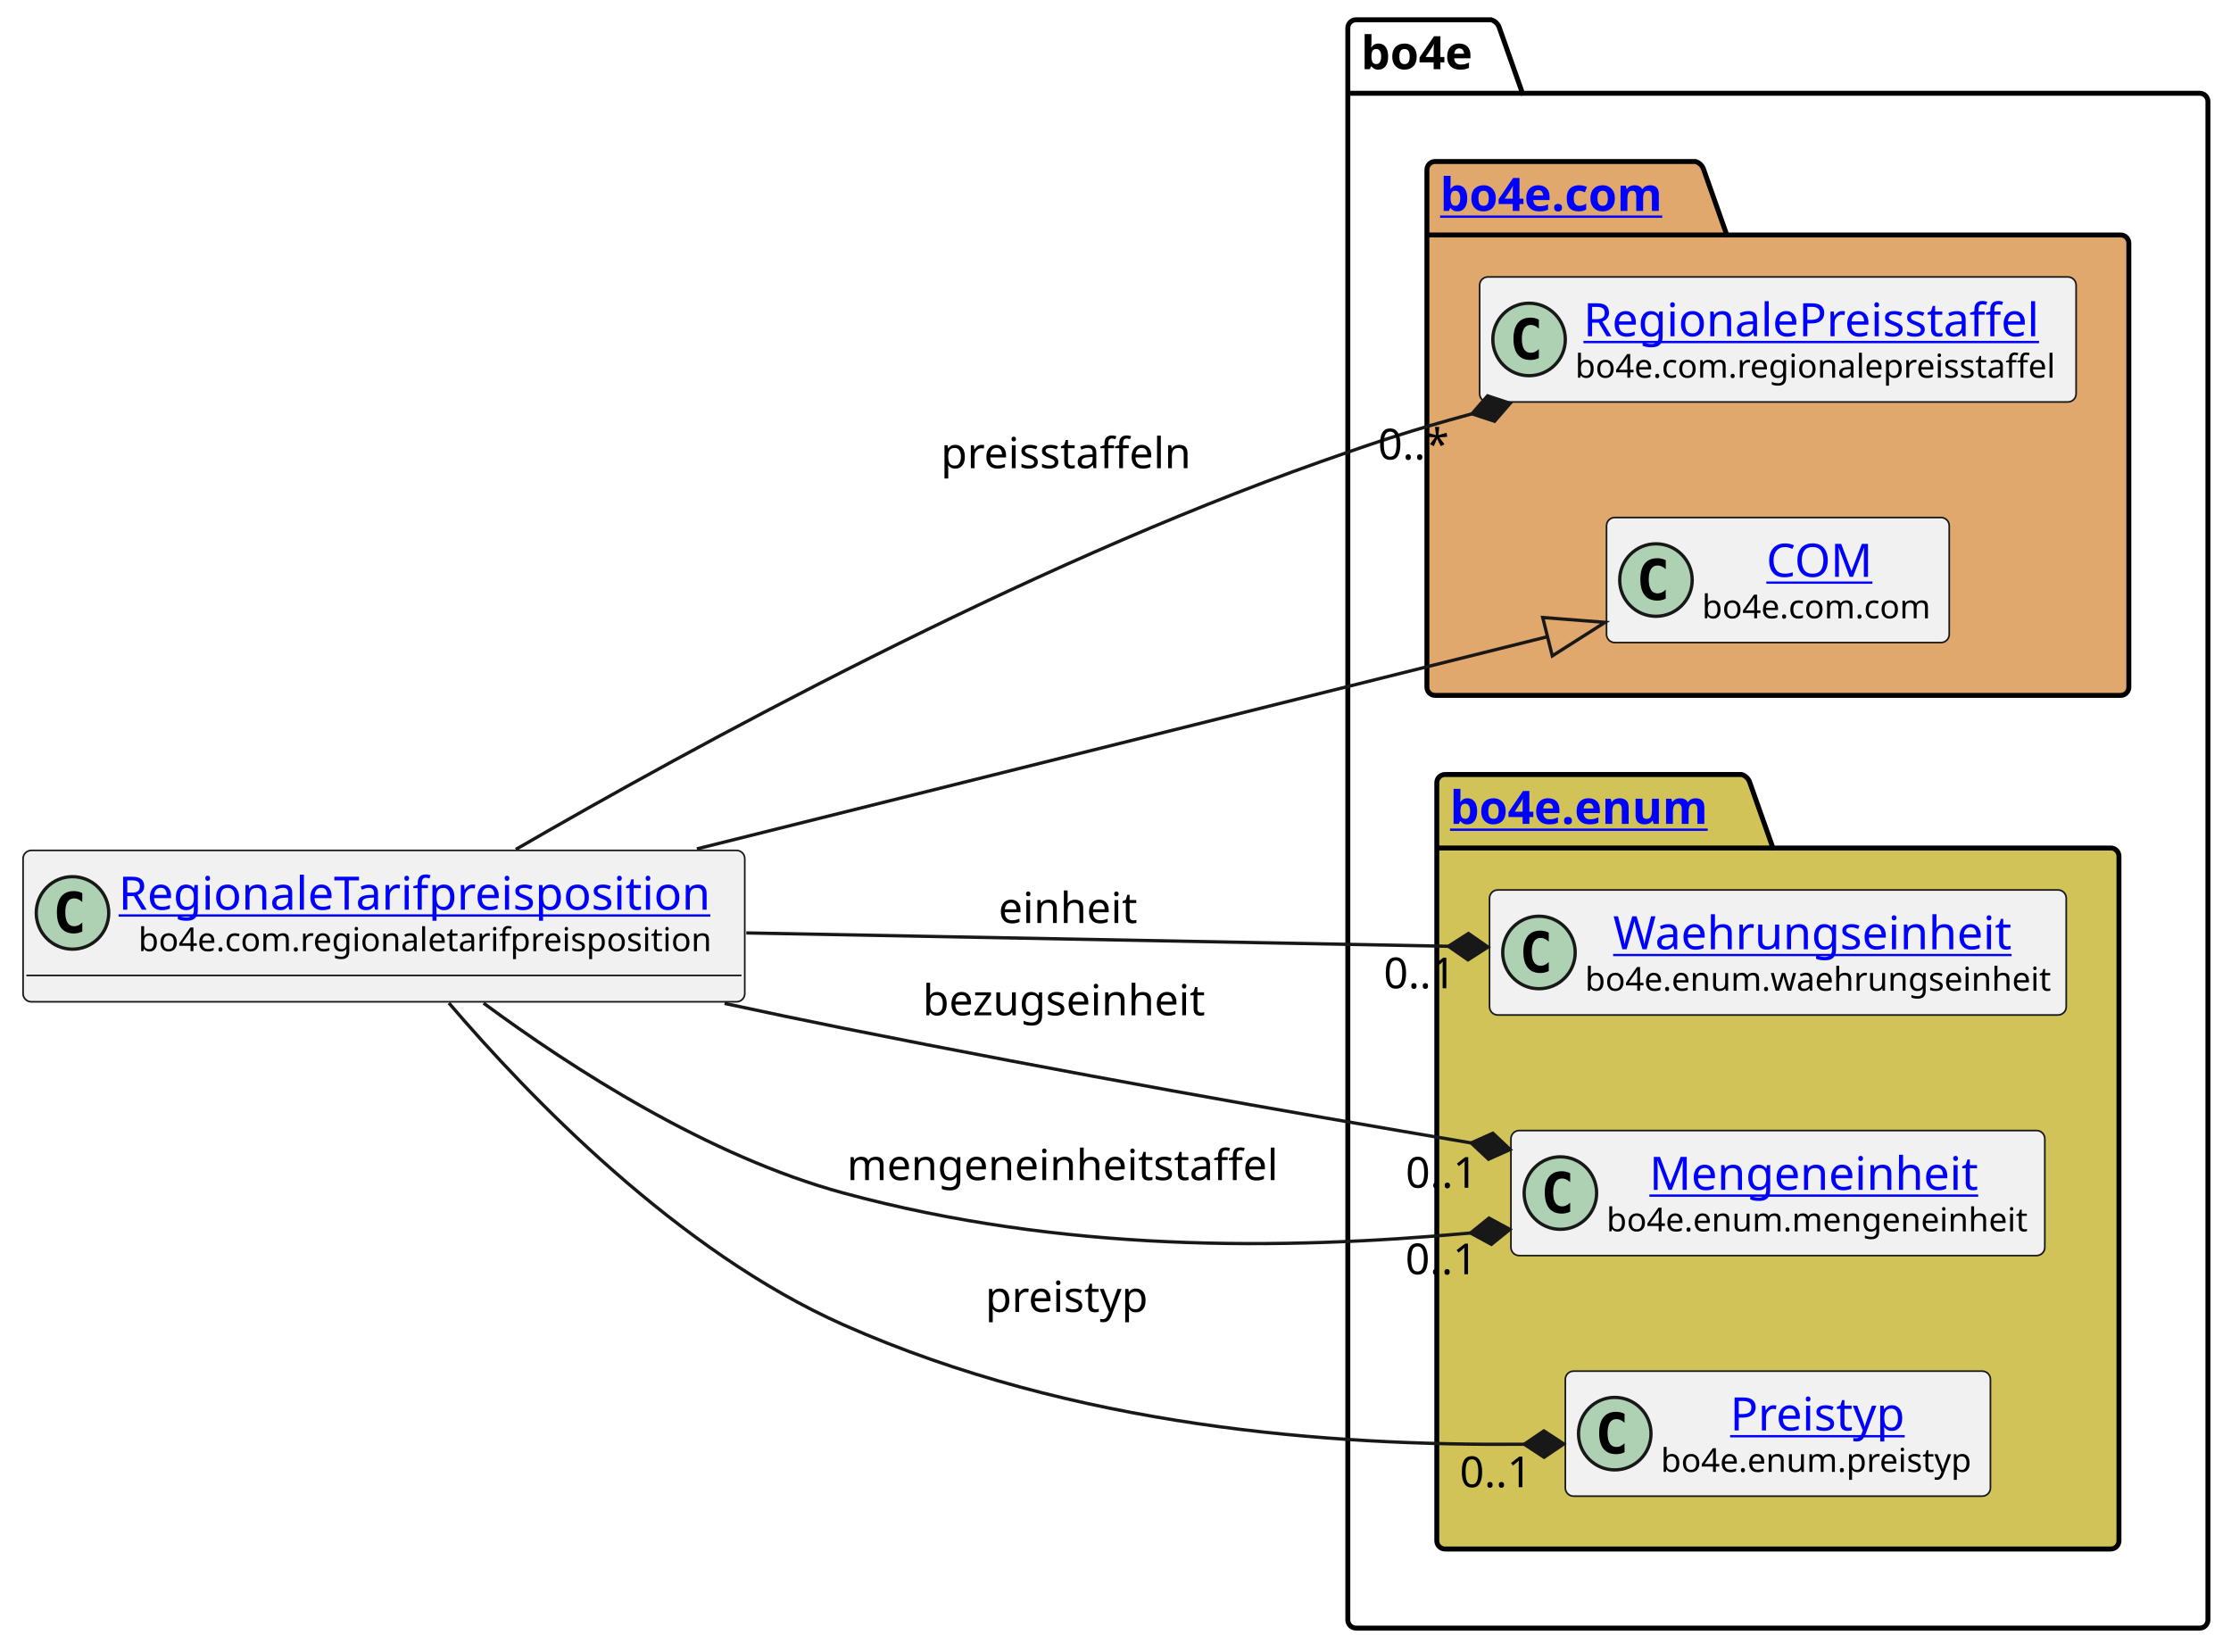
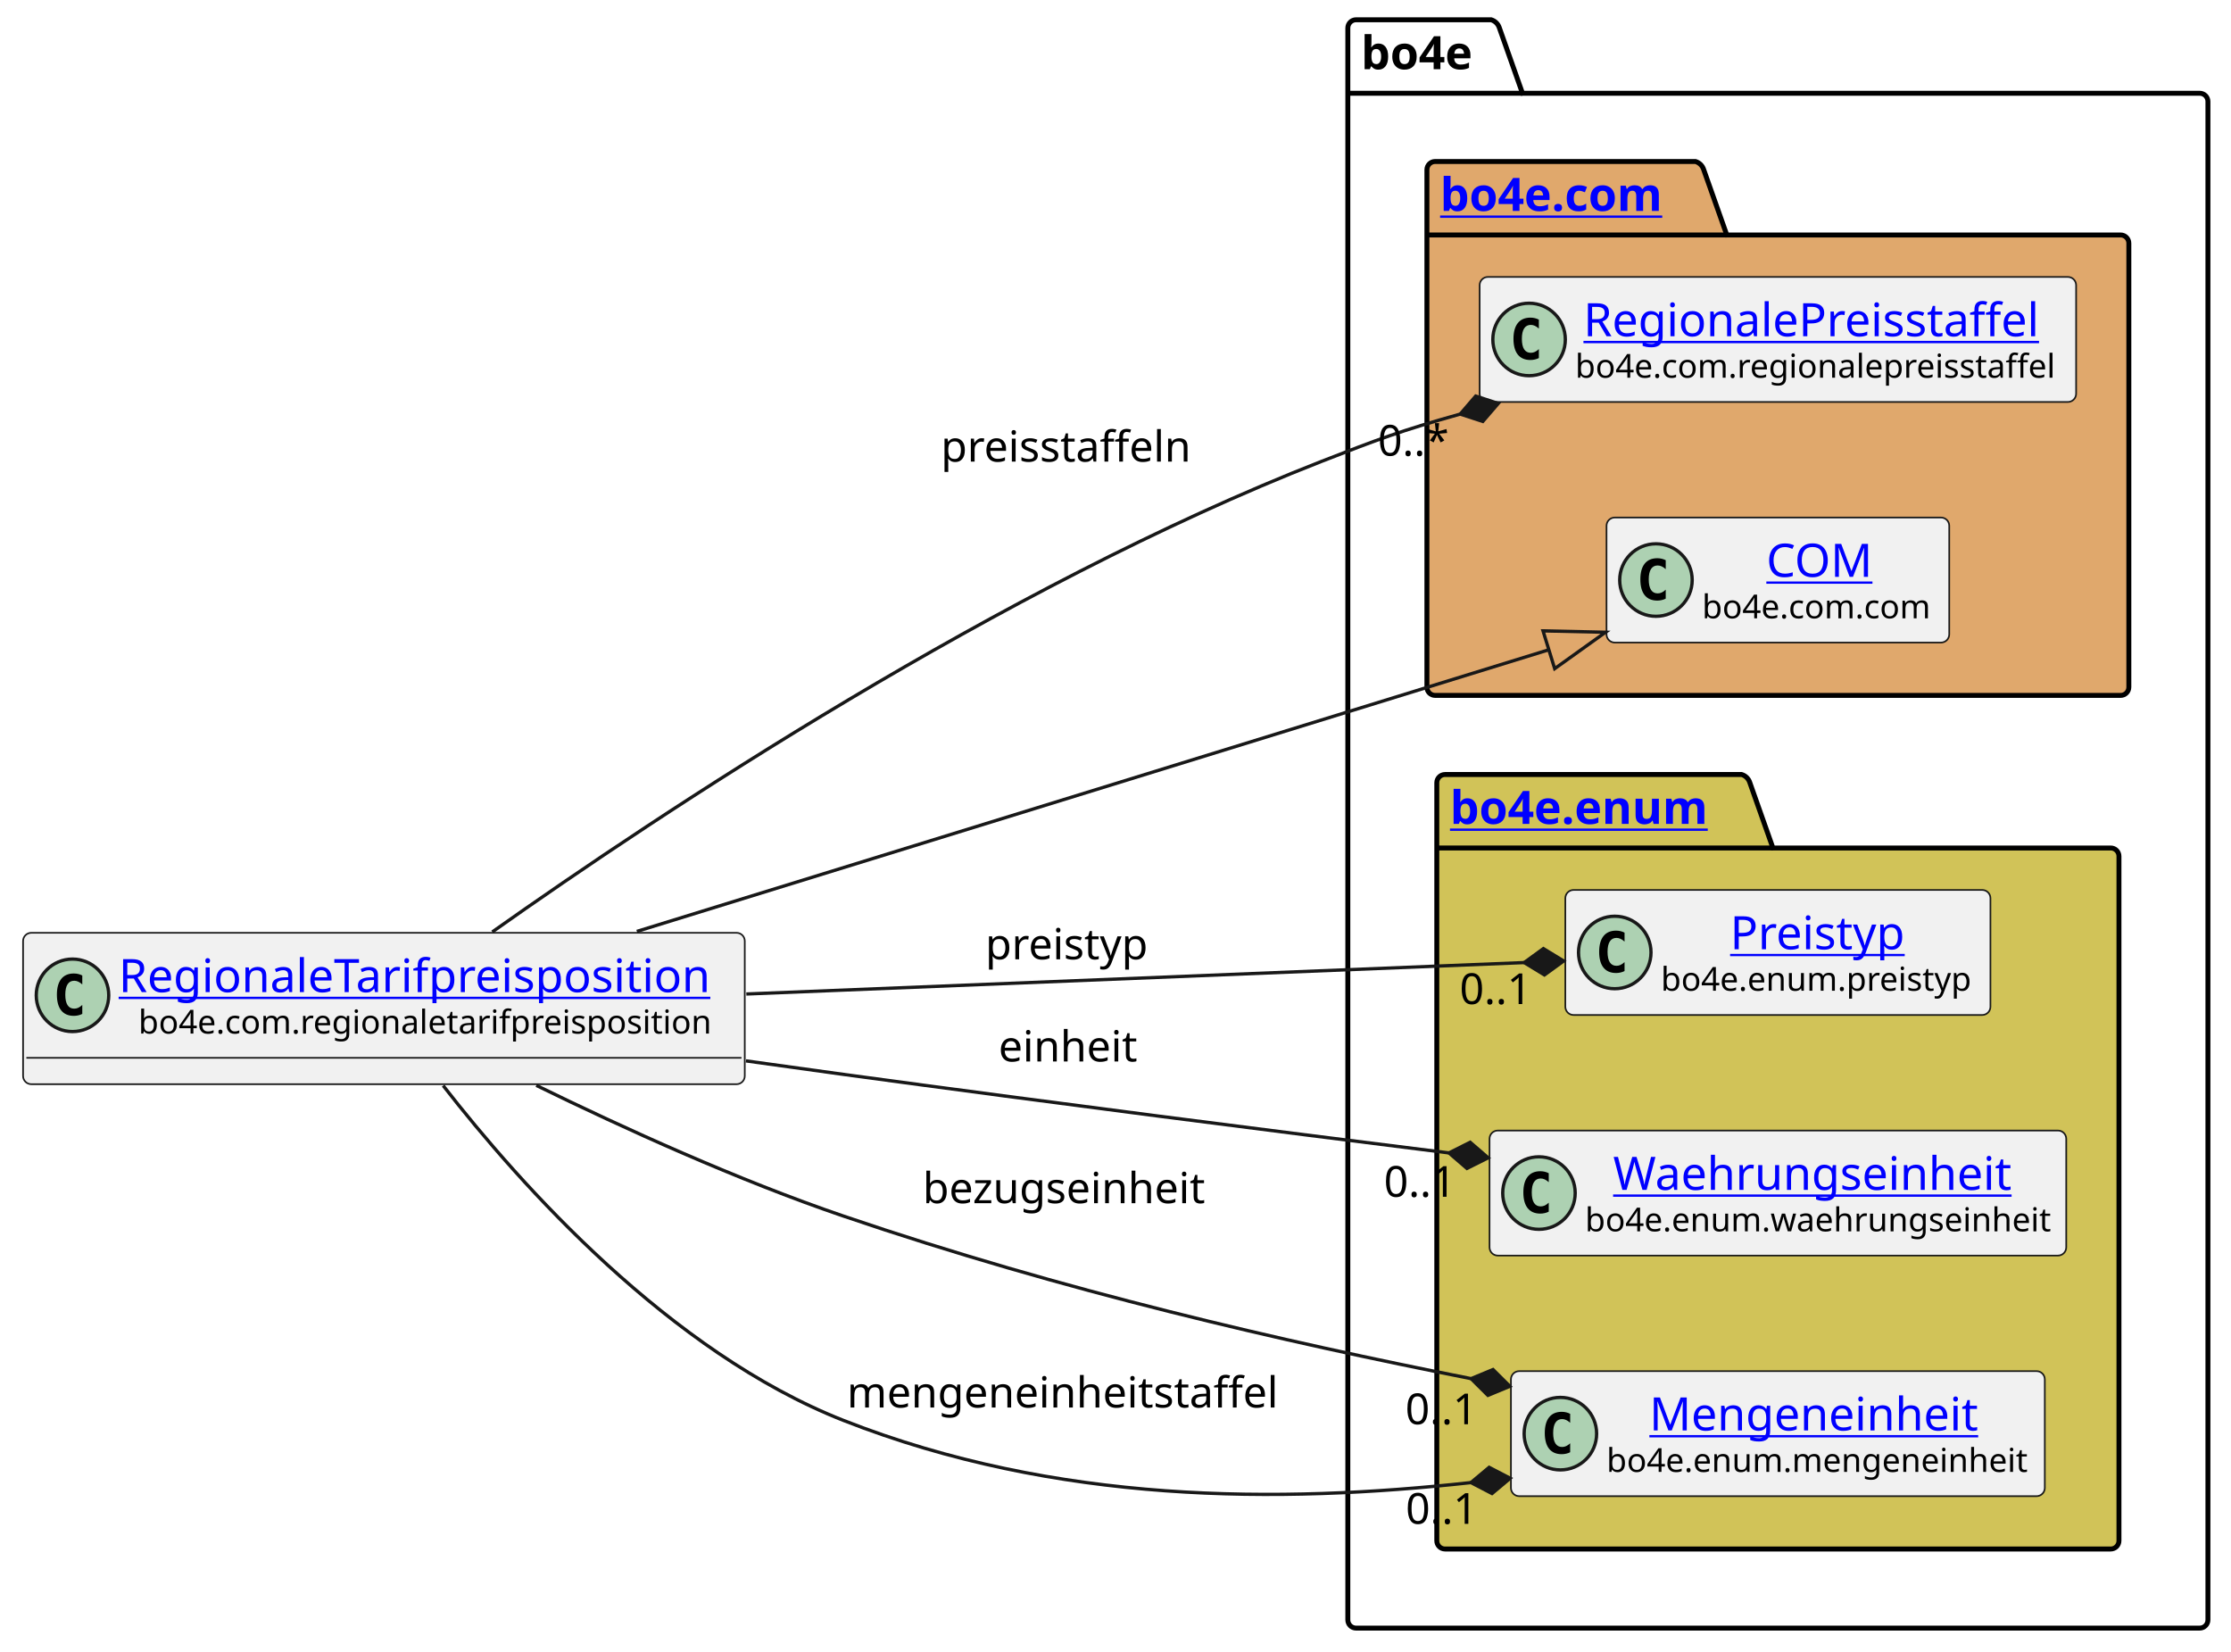
<svg xmlns="http://www.w3.org/2000/svg" xmlns:xlink="http://www.w3.org/1999/xlink" contentStyleType="text/css" height="501px" preserveAspectRatio="none" style="width:677px;height:501px;background:#FFFFFF;" version="1.1" viewBox="0 0 677 501" width="677px" zoomAndPan="magnify">
  <defs />
  <g>
    <g id="cluster_bo4e">
      <path d="M411.5,6 L452.5,6 A3.75,3.75 0 0 1 455,8.5 L462,28.297 L667.5,28.297 A2.5,2.5 0 0 1 670,30.797 L670,491.5 A2.5,2.5 0 0 1 667.5,494 L411.5,494 A2.5,2.5 0 0 1 409,491.5 L409,8.5 A2.5,2.5 0 0 1 411.5,6 " fill="none" style="stroke:#000000;stroke-width:1.5;" />
      <line style="stroke:#000000;stroke-width:1.5;" x1="409" x2="462" y1="28.297" y2="28.297" />
      <text fill="#000000" font-family="sans-serif" font-size="14" font-weight="bold" lengthAdjust="spacing" textLength="40" x="413" y="20.995">bo4e</text>
    </g>
    <g id="cluster_com">
      <path d="M435.5,49 L514.5,49 A3.75,3.75 0 0 1 517,51.5 L524,71.297 L643.5,71.297 A2.5,2.5 0 0 1 646,73.797 L646,208.5 A2.5,2.5 0 0 1 643.5,211 L435.5,211 A2.5,2.5 0 0 1 433,208.5 L433,51.5 A2.5,2.5 0 0 1 435.5,49 " fill="#E0A86C" style="stroke:#000000;stroke-width:1.5;" />
      <line style="stroke:#000000;stroke-width:1.5;" x1="433" x2="524" y1="71.297" y2="71.297" />
      <a href="https://bo4e.github.io/BO4E-python/latest/api/bo4e.com.html" target="_top" title="https://bo4e.github.io/BO4E-python/latest/api/bo4e.com.html" xlink:actuate="onRequest" xlink:href="https://bo4e.github.io/BO4E-python/latest/api/bo4e.com.html" xlink:show="new" xlink:title="https://bo4e.github.io/BO4E-python/latest/api/bo4e.com.html" xlink:type="simple">
        <text fill="#0000FF" font-family="sans-serif" font-size="14" font-weight="bold" lengthAdjust="spacing" text-decoration="underline" textLength="78" x="437" y="63.995">bo4e.com</text>
      </a>
    </g>
    <g id="cluster_enum">
      <path d="M438.5,235 L528.5,235 A3.75,3.75 0 0 1 531,237.5 L538,257.297 L640.5,257.297 A2.5,2.5 0 0 1 643,259.797 L643,467.5 A2.5,2.5 0 0 1 640.5,470 L438.5,470 A2.5,2.5 0 0 1 436,467.5 L436,237.5 A2.5,2.5 0 0 1 438.5,235 " fill="#D1C358" style="stroke:#000000;stroke-width:1.5;" />
      <line style="stroke:#000000;stroke-width:1.5;" x1="436" x2="538" y1="257.297" y2="257.297" />
      <a href="https://bo4e.github.io/BO4E-python/latest/api/bo4e.enum.html" target="_top" title="https://bo4e.github.io/BO4E-python/latest/api/bo4e.enum.html" xlink:actuate="onRequest" xlink:href="https://bo4e.github.io/BO4E-python/latest/api/bo4e.enum.html" xlink:show="new" xlink:title="https://bo4e.github.io/BO4E-python/latest/api/bo4e.enum.html" xlink:type="simple">
        <text fill="#0000FF" font-family="sans-serif" font-size="14" font-weight="bold" lengthAdjust="spacing" text-decoration="underline" textLength="89" x="440" y="249.995">bo4e.enum</text>
      </a>
    </g>
    <g id="elem_RegionalePreisstaffel">
      <rect codeLine="7" fill="#F1F1F1" height="37.938" id="RegionalePreisstaffel" rx="2.5" ry="2.5" style="stroke:#181818;stroke-width:0.5;" width="181" x="449" y="84.03" />
      <ellipse cx="464" cy="102.999" fill="#ADD1B2" rx="11" ry="11" style="stroke:#181818;stroke-width:1.0;" />
      <path d="M466.969,108.639 Q466.391,108.936 465.75,109.077 Q465.109,109.233 464.406,109.233 Q461.906,109.233 460.578,107.593 Q459.266,105.936 459.266,102.811 Q459.266,99.686 460.578,98.03 Q461.906,96.374 464.406,96.374 Q465.109,96.374 465.75,96.53 Q466.406,96.686 466.969,96.983 L466.969,99.702 Q466.344,99.124 465.75,98.858 Q465.156,98.577 464.531,98.577 Q463.188,98.577 462.5,99.655 Q461.812,100.718 461.812,102.811 Q461.812,104.905 462.5,105.983 Q463.188,107.046 464.531,107.046 Q465.156,107.046 465.75,106.78 Q466.344,106.499 466.969,105.921 L466.969,108.639 Z " fill="#000000" />
      <a href="https://bo4e.github.io/BO4E-python/latest/api/bo4e.com.html#bo4e.com.regionalepreisstaffel.RegionalePreisstaffel" target="_top" title="https://bo4e.github.io/BO4E-python/latest/api/bo4e.com.html#bo4e.com.regionalepreisstaffel.RegionalePreisstaffel" xlink:actuate="onRequest" xlink:href="https://bo4e.github.io/BO4E-python/latest/api/bo4e.com.html#bo4e.com.regionalepreisstaffel.RegionalePreisstaffel" xlink:show="new" xlink:title="https://bo4e.github.io/BO4E-python/latest/api/bo4e.com.html#bo4e.com.regionalepreisstaffel.RegionalePreisstaffel" xlink:type="simple">
        <text fill="#0000FF" font-family="sans-serif" font-size="14" lengthAdjust="spacing" text-decoration="underline" textLength="144" x="480.5" y="102.025">RegionalePreisstaffel</text>
      </a>
      <text fill="#000000" font-family="sans-serif" font-size="10" lengthAdjust="spacing" textLength="149" x="478" y="114.609">bo4e.com.regionalepreisstaffel</text>
    </g>
    <g id="elem_COM">
      <rect codeLine="8" fill="#F1F1F1" height="37.938" id="COM" rx="2.5" ry="2.5" style="stroke:#181818;stroke-width:0.5;" width="104" x="487.5" y="157.03" />
      <ellipse cx="502.5" cy="175.999" fill="#ADD1B2" rx="11" ry="11" style="stroke:#181818;stroke-width:1.0;" />
      <path d="M505.469,181.639 Q504.891,181.936 504.25,182.077 Q503.609,182.233 502.906,182.233 Q500.406,182.233 499.078,180.593 Q497.766,178.936 497.766,175.811 Q497.766,172.686 499.078,171.03 Q500.406,169.374 502.906,169.374 Q503.609,169.374 504.25,169.53 Q504.906,169.686 505.469,169.983 L505.469,172.702 Q504.844,172.124 504.25,171.858 Q503.656,171.577 503.031,171.577 Q501.688,171.577 501,172.655 Q500.312,173.718 500.312,175.811 Q500.312,177.905 501,178.983 Q501.688,180.046 503.031,180.046 Q503.656,180.046 504.25,179.78 Q504.844,179.499 505.469,178.921 L505.469,181.639 Z " fill="#000000" />
      <a href="https://bo4e.github.io/BO4E-python/latest/api/bo4e.com.html#bo4e.com.com.COM" target="_top" title="https://bo4e.github.io/BO4E-python/latest/api/bo4e.com.html#bo4e.com.com.COM" xlink:actuate="onRequest" xlink:href="https://bo4e.github.io/BO4E-python/latest/api/bo4e.com.html#bo4e.com.com.COM" xlink:show="new" xlink:title="https://bo4e.github.io/BO4E-python/latest/api/bo4e.com.html#bo4e.com.com.COM" xlink:type="simple">
        <text fill="#0000FF" font-family="sans-serif" font-size="14" lengthAdjust="spacing" text-decoration="underline" textLength="33" x="536" y="175.025">COM</text>
      </a>
      <text fill="#000000" font-family="sans-serif" font-size="10" lengthAdjust="spacing" textLength="72" x="516.5" y="187.609">bo4e.com.com</text>
    </g>
+     <g id="elem_Preistyp">
+       <rect codeLine="11" fill="#F1F1F1" height="37.938" id="Preistyp" rx="2.5" ry="2.5" style="stroke:#181818;stroke-width:0.5;" width="129" x="475" y="270.03" />
+       <ellipse cx="490" cy="288.999" fill="#ADD1B2" rx="11" ry="11" style="stroke:#181818;stroke-width:1.0;" />
+       <path d="M492.969,294.639 Q492.391,294.936 491.75,295.077 Q491.109,295.233 490.406,295.233 Q487.906,295.233 486.578,293.592 Q485.266,291.936 485.266,288.811 Q485.266,285.686 486.578,284.03 Q487.906,282.374 490.406,282.374 Q491.109,282.374 491.75,282.53 Q492.406,282.686 492.969,282.983 L492.969,285.702 Q492.344,285.124 491.75,284.858 Q491.156,284.577 490.531,284.577 Q489.188,284.577 488.5,285.655 Q487.812,286.717 487.812,288.811 Q487.812,290.905 488.5,291.983 Q489.188,293.046 490.531,293.046 Q491.156,293.046 491.75,292.78 Q492.344,292.499 492.969,291.921 L492.969,294.639 Z " fill="#000000" />
+       <a href="https://bo4e.github.io/BO4E-python/latest/api/bo4e.enum.html#bo4e.enum.preistyp.Preistyp" target="_top" title="https://bo4e.github.io/BO4E-python/latest/api/bo4e.enum.html#bo4e.enum.preistyp.Preistyp" xlink:actuate="onRequest" xlink:href="https://bo4e.github.io/BO4E-python/latest/api/bo4e.enum.html#bo4e.enum.preistyp.Preistyp" xlink:show="new" xlink:title="https://bo4e.github.io/BO4E-python/latest/api/bo4e.enum.html#bo4e.enum.preistyp.Preistyp" xlink:type="simple">
+         <text fill="#0000FF" font-family="sans-serif" font-size="14" lengthAdjust="spacing" text-decoration="underline" textLength="55" x="525" y="288.025">Preistyp</text>
+       </a>
+       <text fill="#000000" font-family="sans-serif" font-size="10" lengthAdjust="spacing" textLength="97" x="504" y="300.609">bo4e.enum.preistyp</text>
+     </g>
    <g id="elem_Waehrungseinheit">
-       <rect codeLine="11" fill="#F1F1F1" height="37.938" id="Waehrungseinheit" rx="2.5" ry="2.5" style="stroke:#181818;stroke-width:0.5;" width="175" x="452" y="270.03" />
-       <ellipse cx="467" cy="288.999" fill="#ADD1B2" rx="11" ry="11" style="stroke:#181818;stroke-width:1.0;" />
-       <path d="M469.969,294.639 Q469.391,294.936 468.75,295.077 Q468.109,295.233 467.406,295.233 Q464.906,295.233 463.578,293.592 Q462.266,291.936 462.266,288.811 Q462.266,285.686 463.578,284.03 Q464.906,282.374 467.406,282.374 Q468.109,282.374 468.75,282.53 Q469.406,282.686 469.969,282.983 L469.969,285.702 Q469.344,285.124 468.75,284.858 Q468.156,284.577 467.531,284.577 Q466.188,284.577 465.5,285.655 Q464.812,286.717 464.812,288.811 Q464.812,290.905 465.5,291.983 Q466.188,293.046 467.531,293.046 Q468.156,293.046 468.75,292.78 Q469.344,292.499 469.969,291.921 L469.969,294.639 Z " fill="#000000" />
+       <rect codeLine="12" fill="#F1F1F1" height="37.938" id="Waehrungseinheit" rx="2.5" ry="2.5" style="stroke:#181818;stroke-width:0.5;" width="175" x="452" y="343.03" />
+       <ellipse cx="467" cy="361.999" fill="#ADD1B2" rx="11" ry="11" style="stroke:#181818;stroke-width:1.0;" />
+       <path d="M469.969,367.639 Q469.391,367.936 468.75,368.077 Q468.109,368.233 467.406,368.233 Q464.906,368.233 463.578,366.592 Q462.266,364.936 462.266,361.811 Q462.266,358.686 463.578,357.03 Q464.906,355.374 467.406,355.374 Q468.109,355.374 468.75,355.53 Q469.406,355.686 469.969,355.983 L469.969,358.702 Q469.344,358.124 468.75,357.858 Q468.156,357.577 467.531,357.577 Q466.188,357.577 465.5,358.655 Q464.812,359.717 464.812,361.811 Q464.812,363.905 465.5,364.983 Q466.188,366.046 467.531,366.046 Q468.156,366.046 468.75,365.78 Q469.344,365.499 469.969,364.921 L469.969,367.639 Z " fill="#000000" />
      <a href="https://bo4e.github.io/BO4E-python/latest/api/bo4e.enum.html#bo4e.enum.waehrungseinheit.Waehrungseinheit" target="_top" title="https://bo4e.github.io/BO4E-python/latest/api/bo4e.enum.html#bo4e.enum.waehrungseinheit.Waehrungseinheit" xlink:actuate="onRequest" xlink:href="https://bo4e.github.io/BO4E-python/latest/api/bo4e.enum.html#bo4e.enum.waehrungseinheit.Waehrungseinheit" xlink:show="new" xlink:title="https://bo4e.github.io/BO4E-python/latest/api/bo4e.enum.html#bo4e.enum.waehrungseinheit.Waehrungseinheit" xlink:type="simple">
-         <text fill="#0000FF" font-family="sans-serif" font-size="14" lengthAdjust="spacing" text-decoration="underline" textLength="126" x="489.5" y="288.025">Waehrungseinheit</text>
+         <text fill="#0000FF" font-family="sans-serif" font-size="14" lengthAdjust="spacing" text-decoration="underline" textLength="126" x="489.5" y="361.025">Waehrungseinheit</text>
      </a>
-       <text fill="#000000" font-family="sans-serif" font-size="10" lengthAdjust="spacing" textLength="143" x="481" y="300.609">bo4e.enum.waehrungseinheit</text>
+       <text fill="#000000" font-family="sans-serif" font-size="10" lengthAdjust="spacing" textLength="143" x="481" y="373.609">bo4e.enum.waehrungseinheit</text>
    </g>
    <g id="elem_Mengeneinheit">
-       <rect codeLine="12" fill="#F1F1F1" height="37.938" id="Mengeneinheit" rx="2.5" ry="2.5" style="stroke:#181818;stroke-width:0.5;" width="162" x="458.5" y="343.03" />
-       <ellipse cx="473.5" cy="361.999" fill="#ADD1B2" rx="11" ry="11" style="stroke:#181818;stroke-width:1.0;" />
-       <path d="M476.469,367.639 Q475.891,367.936 475.25,368.077 Q474.609,368.233 473.906,368.233 Q471.406,368.233 470.078,366.592 Q468.766,364.936 468.766,361.811 Q468.766,358.686 470.078,357.03 Q471.406,355.374 473.906,355.374 Q474.609,355.374 475.25,355.53 Q475.906,355.686 476.469,355.983 L476.469,358.702 Q475.844,358.124 475.25,357.858 Q474.656,357.577 474.031,357.577 Q472.688,357.577 472,358.655 Q471.312,359.717 471.312,361.811 Q471.312,363.905 472,364.983 Q472.688,366.046 474.031,366.046 Q474.656,366.046 475.25,365.78 Q475.844,365.499 476.469,364.921 L476.469,367.639 Z " fill="#000000" />
+       <rect codeLine="13" fill="#F1F1F1" height="37.938" id="Mengeneinheit" rx="2.5" ry="2.5" style="stroke:#181818;stroke-width:0.5;" width="162" x="458.5" y="416.03" />
+       <ellipse cx="473.5" cy="434.999" fill="#ADD1B2" rx="11" ry="11" style="stroke:#181818;stroke-width:1.0;" />
+       <path d="M476.469,440.639 Q475.891,440.936 475.25,441.077 Q474.609,441.233 473.906,441.233 Q471.406,441.233 470.078,439.592 Q468.766,437.936 468.766,434.811 Q468.766,431.686 470.078,430.03 Q471.406,428.374 473.906,428.374 Q474.609,428.374 475.25,428.53 Q475.906,428.686 476.469,428.983 L476.469,431.702 Q475.844,431.124 475.25,430.858 Q474.656,430.577 474.031,430.577 Q472.688,430.577 472,431.655 Q471.312,432.717 471.312,434.811 Q471.312,436.905 472,437.983 Q472.688,439.046 474.031,439.046 Q474.656,439.046 475.25,438.78 Q475.844,438.499 476.469,437.921 L476.469,440.639 Z " fill="#000000" />
      <a href="https://bo4e.github.io/BO4E-python/latest/api/bo4e.enum.html#bo4e.enum.mengeneinheit.Mengeneinheit" target="_top" title="https://bo4e.github.io/BO4E-python/latest/api/bo4e.enum.html#bo4e.enum.mengeneinheit.Mengeneinheit" xlink:actuate="onRequest" xlink:href="https://bo4e.github.io/BO4E-python/latest/api/bo4e.enum.html#bo4e.enum.mengeneinheit.Mengeneinheit" xlink:show="new" xlink:title="https://bo4e.github.io/BO4E-python/latest/api/bo4e.enum.html#bo4e.enum.mengeneinheit.Mengeneinheit" xlink:type="simple">
-         <text fill="#0000FF" font-family="sans-serif" font-size="14" lengthAdjust="spacing" text-decoration="underline" textLength="104" x="500.5" y="361.025">Mengeneinheit</text>
+         <text fill="#0000FF" font-family="sans-serif" font-size="14" lengthAdjust="spacing" text-decoration="underline" textLength="104" x="500.5" y="434.025">Mengeneinheit</text>
      </a>
-       <text fill="#000000" font-family="sans-serif" font-size="10" lengthAdjust="spacing" textLength="130" x="487.5" y="373.609">bo4e.enum.mengeneinheit</text>
-     </g>
-     <g id="elem_Preistyp">
-       <rect codeLine="13" fill="#F1F1F1" height="37.938" id="Preistyp" rx="2.5" ry="2.5" style="stroke:#181818;stroke-width:0.5;" width="129" x="475" y="416.03" />
-       <ellipse cx="490" cy="434.999" fill="#ADD1B2" rx="11" ry="11" style="stroke:#181818;stroke-width:1.0;" />
-       <path d="M492.969,440.639 Q492.391,440.936 491.75,441.077 Q491.109,441.233 490.406,441.233 Q487.906,441.233 486.578,439.592 Q485.266,437.936 485.266,434.811 Q485.266,431.686 486.578,430.03 Q487.906,428.374 490.406,428.374 Q491.109,428.374 491.75,428.53 Q492.406,428.686 492.969,428.983 L492.969,431.702 Q492.344,431.124 491.75,430.858 Q491.156,430.577 490.531,430.577 Q489.188,430.577 488.5,431.655 Q487.812,432.717 487.812,434.811 Q487.812,436.905 488.5,437.983 Q489.188,439.046 490.531,439.046 Q491.156,439.046 491.75,438.78 Q492.344,438.499 492.969,437.921 L492.969,440.639 Z " fill="#000000" />
-       <a href="https://bo4e.github.io/BO4E-python/latest/api/bo4e.enum.html#bo4e.enum.preistyp.Preistyp" target="_top" title="https://bo4e.github.io/BO4E-python/latest/api/bo4e.enum.html#bo4e.enum.preistyp.Preistyp" xlink:actuate="onRequest" xlink:href="https://bo4e.github.io/BO4E-python/latest/api/bo4e.enum.html#bo4e.enum.preistyp.Preistyp" xlink:show="new" xlink:title="https://bo4e.github.io/BO4E-python/latest/api/bo4e.enum.html#bo4e.enum.preistyp.Preistyp" xlink:type="simple">
-         <text fill="#0000FF" font-family="sans-serif" font-size="14" lengthAdjust="spacing" text-decoration="underline" textLength="55" x="525" y="434.025">Preistyp</text>
-       </a>
-       <text fill="#000000" font-family="sans-serif" font-size="10" lengthAdjust="spacing" textLength="97" x="504" y="446.609">bo4e.enum.preistyp</text>
+       <text fill="#000000" font-family="sans-serif" font-size="10" lengthAdjust="spacing" textLength="130" x="487.5" y="446.609">bo4e.enum.mengeneinheit</text>
    </g>
    <g id="elem_RegionaleTarifpreisposition">
-       <rect codeLine="3" fill="#F1F1F1" height="45.938" id="RegionaleTarifpreisposition" rx="2.5" ry="2.5" style="stroke:#181818;stroke-width:0.5;" width="219" x="7" y="258.03" />
-       <ellipse cx="22" cy="276.999" fill="#ADD1B2" rx="11" ry="11" style="stroke:#181818;stroke-width:1.0;" />
-       <path d="M24.969,282.639 Q24.391,282.936 23.75,283.077 Q23.109,283.233 22.406,283.233 Q19.906,283.233 18.578,281.592 Q17.266,279.936 17.266,276.811 Q17.266,273.686 18.578,272.03 Q19.906,270.374 22.406,270.374 Q23.109,270.374 23.75,270.53 Q24.406,270.686 24.969,270.983 L24.969,273.702 Q24.344,273.124 23.75,272.858 Q23.156,272.577 22.531,272.577 Q21.188,272.577 20.5,273.655 Q19.812,274.717 19.812,276.811 Q19.812,278.905 20.5,279.983 Q21.188,281.046 22.531,281.046 Q23.156,281.046 23.75,280.78 Q24.344,280.499 24.969,279.921 L24.969,282.639 Z " fill="#000000" />
+       <rect codeLine="3" fill="#F1F1F1" height="45.938" id="RegionaleTarifpreisposition" rx="2.5" ry="2.5" style="stroke:#181818;stroke-width:0.5;" width="219" x="7" y="283.03" />
+       <ellipse cx="22" cy="301.999" fill="#ADD1B2" rx="11" ry="11" style="stroke:#181818;stroke-width:1.0;" />
+       <path d="M24.969,307.639 Q24.391,307.936 23.75,308.077 Q23.109,308.233 22.406,308.233 Q19.906,308.233 18.578,306.592 Q17.266,304.936 17.266,301.811 Q17.266,298.686 18.578,297.03 Q19.906,295.374 22.406,295.374 Q23.109,295.374 23.75,295.53 Q24.406,295.686 24.969,295.983 L24.969,298.702 Q24.344,298.124 23.75,297.858 Q23.156,297.577 22.531,297.577 Q21.188,297.577 20.5,298.655 Q19.812,299.717 19.812,301.811 Q19.812,303.905 20.5,304.983 Q21.188,306.046 22.531,306.046 Q23.156,306.046 23.75,305.78 Q24.344,305.499 24.969,304.921 L24.969,307.639 Z " fill="#000000" />
      <a href="https://bo4e.github.io/BO4E-python/latest/api/bo4e.com.html#bo4e.com.regionaletarifpreisposition.RegionaleTarifpreisposition" target="_top" title="https://bo4e.github.io/BO4E-python/latest/api/bo4e.com.html#bo4e.com.regionaletarifpreisposition.RegionaleTarifpreisposition" xlink:actuate="onRequest" xlink:href="https://bo4e.github.io/BO4E-python/latest/api/bo4e.com.html#bo4e.com.regionaletarifpreisposition.RegionaleTarifpreisposition" xlink:show="new" xlink:title="https://bo4e.github.io/BO4E-python/latest/api/bo4e.com.html#bo4e.com.regionaletarifpreisposition.RegionaleTarifpreisposition" xlink:type="simple">
-         <text fill="#0000FF" font-family="sans-serif" font-size="14" lengthAdjust="spacing" text-decoration="underline" textLength="187" x="36" y="276.025">RegionaleTarifpreisposition</text>
+         <text fill="#0000FF" font-family="sans-serif" font-size="14" lengthAdjust="spacing" text-decoration="underline" textLength="187" x="36" y="301.025">RegionaleTarifpreisposition</text>
      </a>
-       <text fill="#000000" font-family="sans-serif" font-size="10" lengthAdjust="spacing" textLength="175" x="42" y="288.609">bo4e.com.regionaletarifpreisposition</text>
-       <line style="stroke:#181818;stroke-width:0.5;" x1="8" x2="225" y1="295.967" y2="295.967" />
+       <text fill="#000000" font-family="sans-serif" font-size="10" lengthAdjust="spacing" textLength="175" x="42" y="313.609">bo4e.com.regionaletarifpreisposition</text>
+       <line style="stroke:#181818;stroke-width:0.5;" x1="8" x2="225" y1="320.967" y2="320.967" />
    </g>
    <g id="link_RegionaleTarifpreisposition_COM">
-       <path codeLine="16" d="M211.46,257.57 C296.52,236.35 401.185,210.245 469.595,193.185 " fill="none" id="RegionaleTarifpreisposition-to-COM" style="stroke:#181818;stroke-width:1.0;" />
-       <polygon fill="none" points="487.06,188.83,468.143,187.364,471.047,199.007,487.06,188.83" style="stroke:#181818;stroke-width:1.0;" />
+       <path codeLine="16" d="M193.25,282.61 C278.24,256.37 396.581,219.821 470.001,197.15 " fill="none" id="RegionaleTarifpreisposition-to-COM" style="stroke:#181818;stroke-width:1.0;" />
+       <polygon fill="none" points="487.2,191.84,468.231,191.418,471.771,202.883,487.2,191.84" style="stroke:#181818;stroke-width:1.0;" />
    </g>
    <g id="link_RegionaleTarifpreisposition_Preistyp">
-       <path codeLine="17" d="M136.23,304.35 C160.53,332.78 205.79,379.75 256,402 C326.2,433.11 403.35,438.697 462.53,438.217 " fill="none" id="RegionaleTarifpreisposition-to-Preistyp" style="stroke:#181818;stroke-width:1.0;" />
-       <polygon fill="#181818" points="474.53,438.12,468.498,434.169,462.53,438.217,468.563,442.168,474.53,438.12" style="stroke:#181818;stroke-width:1.0;" />
-       <text fill="#000000" font-family="sans-serif" font-size="13" lengthAdjust="spacing" textLength="51" x="299" y="398.067">preistyp</text>
-       <text fill="#000000" font-family="sans-serif" font-size="13" lengthAdjust="spacing" textLength="24" x="442.953" y="451.239">0..1</text>
+       <path codeLine="17" d="M226.47,301.6 C305.16,298.42 396.76,294.725 462.51,292.065 " fill="none" id="RegionaleTarifpreisposition-to-Preistyp" style="stroke:#181818;stroke-width:1.0;" />
+       <polygon fill="#181818" points="474.5,291.58,468.343,287.826,462.51,292.065,468.667,295.819,474.5,291.58" style="stroke:#181818;stroke-width:1.0;" />
+       <text fill="#000000" font-family="sans-serif" font-size="13" lengthAdjust="spacing" textLength="51" x="299" y="291.067">preistyp</text>
+       <text fill="#000000" font-family="sans-serif" font-size="13" lengthAdjust="spacing" textLength="24" x="442.92" y="304.646">0..1</text>
    </g>
    <g id="link_RegionaleTarifpreisposition_Waehrungseinheit">
-       <path codeLine="18" d="M226.47,283.07 C296.51,284.4 374.282,285.882 439.532,287.122 " fill="none" id="RegionaleTarifpreisposition-to-Waehrungseinheit" style="stroke:#181818;stroke-width:1.0;" />
-       <polygon fill="#181818" points="451.53,287.35,445.607,283.237,439.532,287.122,445.455,291.235,451.53,287.35" style="stroke:#181818;stroke-width:1.0;" />
-       <text fill="#000000" font-family="sans-serif" font-size="13" lengthAdjust="spacing" textLength="43" x="303" y="280.067">einheit</text>
-       <text fill="#000000" font-family="sans-serif" font-size="13" lengthAdjust="spacing" textLength="24" x="419.876" y="299.87">0..1</text>
+       <path codeLine="18" d="M226.35,321.89 C236.37,323.3 246.37,324.69 256,326 C321.53,334.91 383.792,342.845 439.682,349.815 " fill="none" id="RegionaleTarifpreisposition-to-Waehrungseinheit" style="stroke:#181818;stroke-width:1.0;" />
+       <polygon fill="#181818" points="451.59,351.3,446.131,346.588,439.682,349.815,445.141,354.527,451.59,351.3" style="stroke:#181818;stroke-width:1.0;" />
+       <text fill="#000000" font-family="sans-serif" font-size="13" lengthAdjust="spacing" textLength="43" x="303" y="322.067">einheit</text>
+       <text fill="#000000" font-family="sans-serif" font-size="13" lengthAdjust="spacing" textLength="24" x="419.941" y="363.127">0..1</text>
    </g>
    <g id="link_RegionaleTarifpreisposition_Mengeneinheit">
-       <path codeLine="19" d="M219.88,304.46 C232.03,307.08 244.28,309.65 256,312 C324.01,325.62 389.778,337.221 446.428,346.791 " fill="none" id="RegionaleTarifpreisposition-to-Mengeneinheit" style="stroke:#181818;stroke-width:1.0;" />
-       <polygon fill="#181818" points="458.26,348.79,453.01,343.846,446.428,346.791,451.678,351.735,458.26,348.79" style="stroke:#181818;stroke-width:1.0;" />
-       <text fill="#000000" font-family="sans-serif" font-size="13" lengthAdjust="spacing" textLength="89" x="280" y="308.067">bezugseinheit</text>
-       <text fill="#000000" font-family="sans-serif" font-size="13" lengthAdjust="spacing" textLength="24" x="426.539" y="360.39">0..1</text>
+       <path codeLine="19" d="M162.74,329.33 C189.37,342.35 223.99,358.1 256,369 C322.75,391.73 389.207,407.016 446.397,418.306 " fill="none" id="RegionaleTarifpreisposition-to-Mengeneinheit" style="stroke:#181818;stroke-width:1.0;" />
+       <polygon fill="#181818" points="458.17,420.63,453.058,415.544,446.397,418.306,451.509,423.392,458.17,420.63" style="stroke:#181818;stroke-width:1.0;" />
+       <text fill="#000000" font-family="sans-serif" font-size="13" lengthAdjust="spacing" textLength="89" x="280" y="365.067">bezugseinheit</text>
+       <text fill="#000000" font-family="sans-serif" font-size="13" lengthAdjust="spacing" textLength="24" x="426.441" y="432.134">0..1</text>
    </g>
    <g id="link_RegionaleTarifpreisposition_Mengeneinheit">
-       <path codeLine="20" d="M146.74,304.37 C173.43,324.1 214.86,350.85 256,362 C322.39,379.99 388.88,379.362 446.23,374.122 " fill="none" id="RegionaleTarifpreisposition-to-Mengeneinheit-1" style="stroke:#181818;stroke-width:1.0;" />
-       <polygon fill="#181818" points="458.18,373.03,451.841,369.592,446.23,374.122,452.569,377.559,458.18,373.03" style="stroke:#181818;stroke-width:1.0;" />
-       <text fill="#000000" font-family="sans-serif" font-size="13" lengthAdjust="spacing" textLength="135" x="257" y="358.067">mengeneinheitstaffel</text>
-       <text fill="#000000" font-family="sans-serif" font-size="13" lengthAdjust="spacing" textLength="24" x="426.452" y="386.637">0..1</text>
+       <path codeLine="20" d="M134.48,329.4 C157.89,359.48 203.24,410.28 256,431 C320.6,456.37 388.171,456.228 446.351,449.848 " fill="none" id="RegionaleTarifpreisposition-to-Mengeneinheit-1" style="stroke:#181818;stroke-width:1.0;" />
+       <polygon fill="#181818" points="458.28,448.54,451.88,445.218,446.351,449.848,452.752,453.17,458.28,448.54" style="stroke:#181818;stroke-width:1.0;" />
+       <text fill="#000000" font-family="sans-serif" font-size="13" lengthAdjust="spacing" textLength="135" x="257" y="427.067">mengeneinheitstaffel</text>
+       <text fill="#000000" font-family="sans-serif" font-size="13" lengthAdjust="spacing" textLength="24" x="426.56" y="462.355">0..1</text>
    </g>
    <g id="link_RegionaleTarifpreisposition_RegionalePreisstaffel">
-       <path codeLine="21" d="M156.52,257.73 C209.98,226.77 309.77,172.2 401,140 C419.3,133.54 427.737,130.741 446.677,125.551 " fill="none" id="RegionaleTarifpreisposition-to-RegionalePreisstaffel" style="stroke:#181818;stroke-width:1.0;" />
-       <polygon fill="#181818" points="458.25,122.38,451.406,120.108,446.677,125.551,453.52,127.823,458.25,122.38" style="stroke:#181818;stroke-width:1.0;" />
-       <text fill="#000000" font-family="sans-serif" font-size="13" lengthAdjust="spacing" textLength="78" x="285.5" y="142.067">preisstaffeln</text>
-       <text fill="#000000" font-family="sans-serif" font-size="13" lengthAdjust="spacing" textLength="23" x="418.149" y="139.415">0..*</text>
+       <path codeLine="21" d="M149.38,282.77 C200.13,246.88 303.53,178.12 401,140 C418.04,133.34 425.153,130.662 443.103,125.642 " fill="none" id="RegionaleTarifpreisposition-to-RegionalePreisstaffel" style="stroke:#181818;stroke-width:1.0;" />
+       <polygon fill="#181818" points="454.66,122.41,447.804,120.174,443.103,125.642,449.959,127.878,454.66,122.41" style="stroke:#181818;stroke-width:1.0;" />
+       <text fill="#000000" font-family="sans-serif" font-size="13" lengthAdjust="spacing" textLength="78" x="285.5" y="140.067">preisstaffeln</text>
+       <text fill="#000000" font-family="sans-serif" font-size="13" lengthAdjust="spacing" textLength="23" x="418.112" y="138.271">0..*</text>
    </g>
  </g>
</svg>
